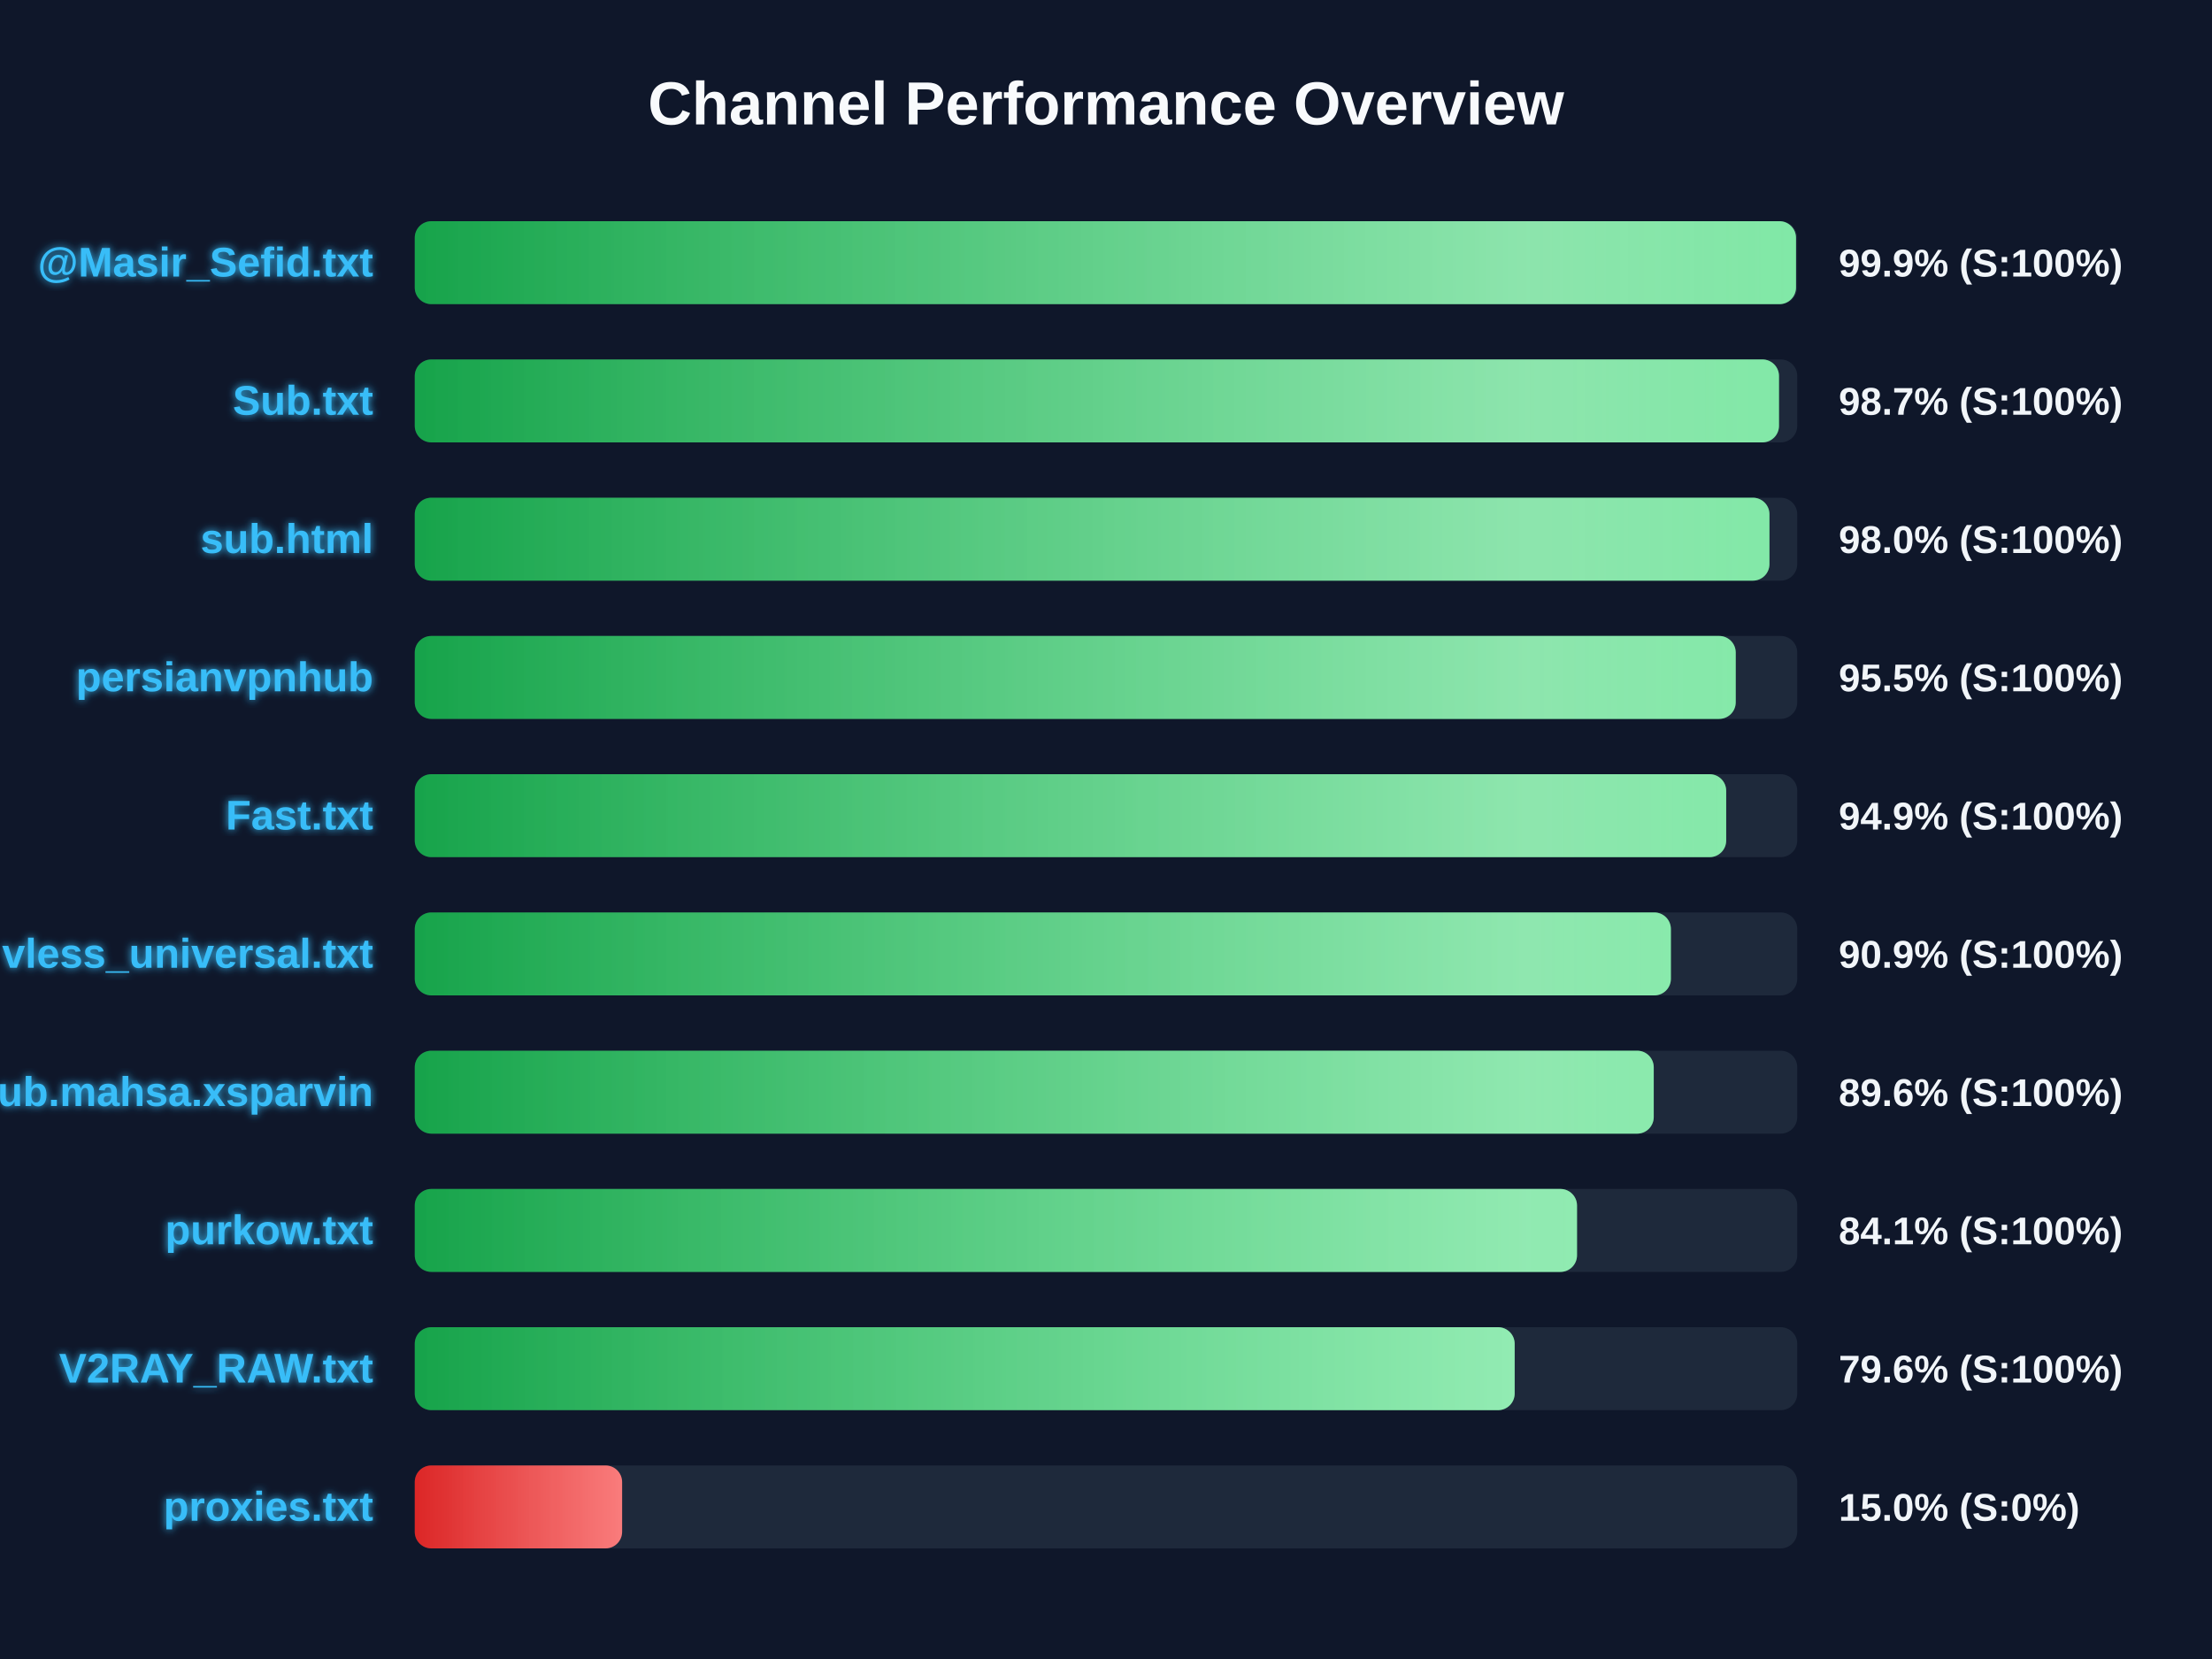
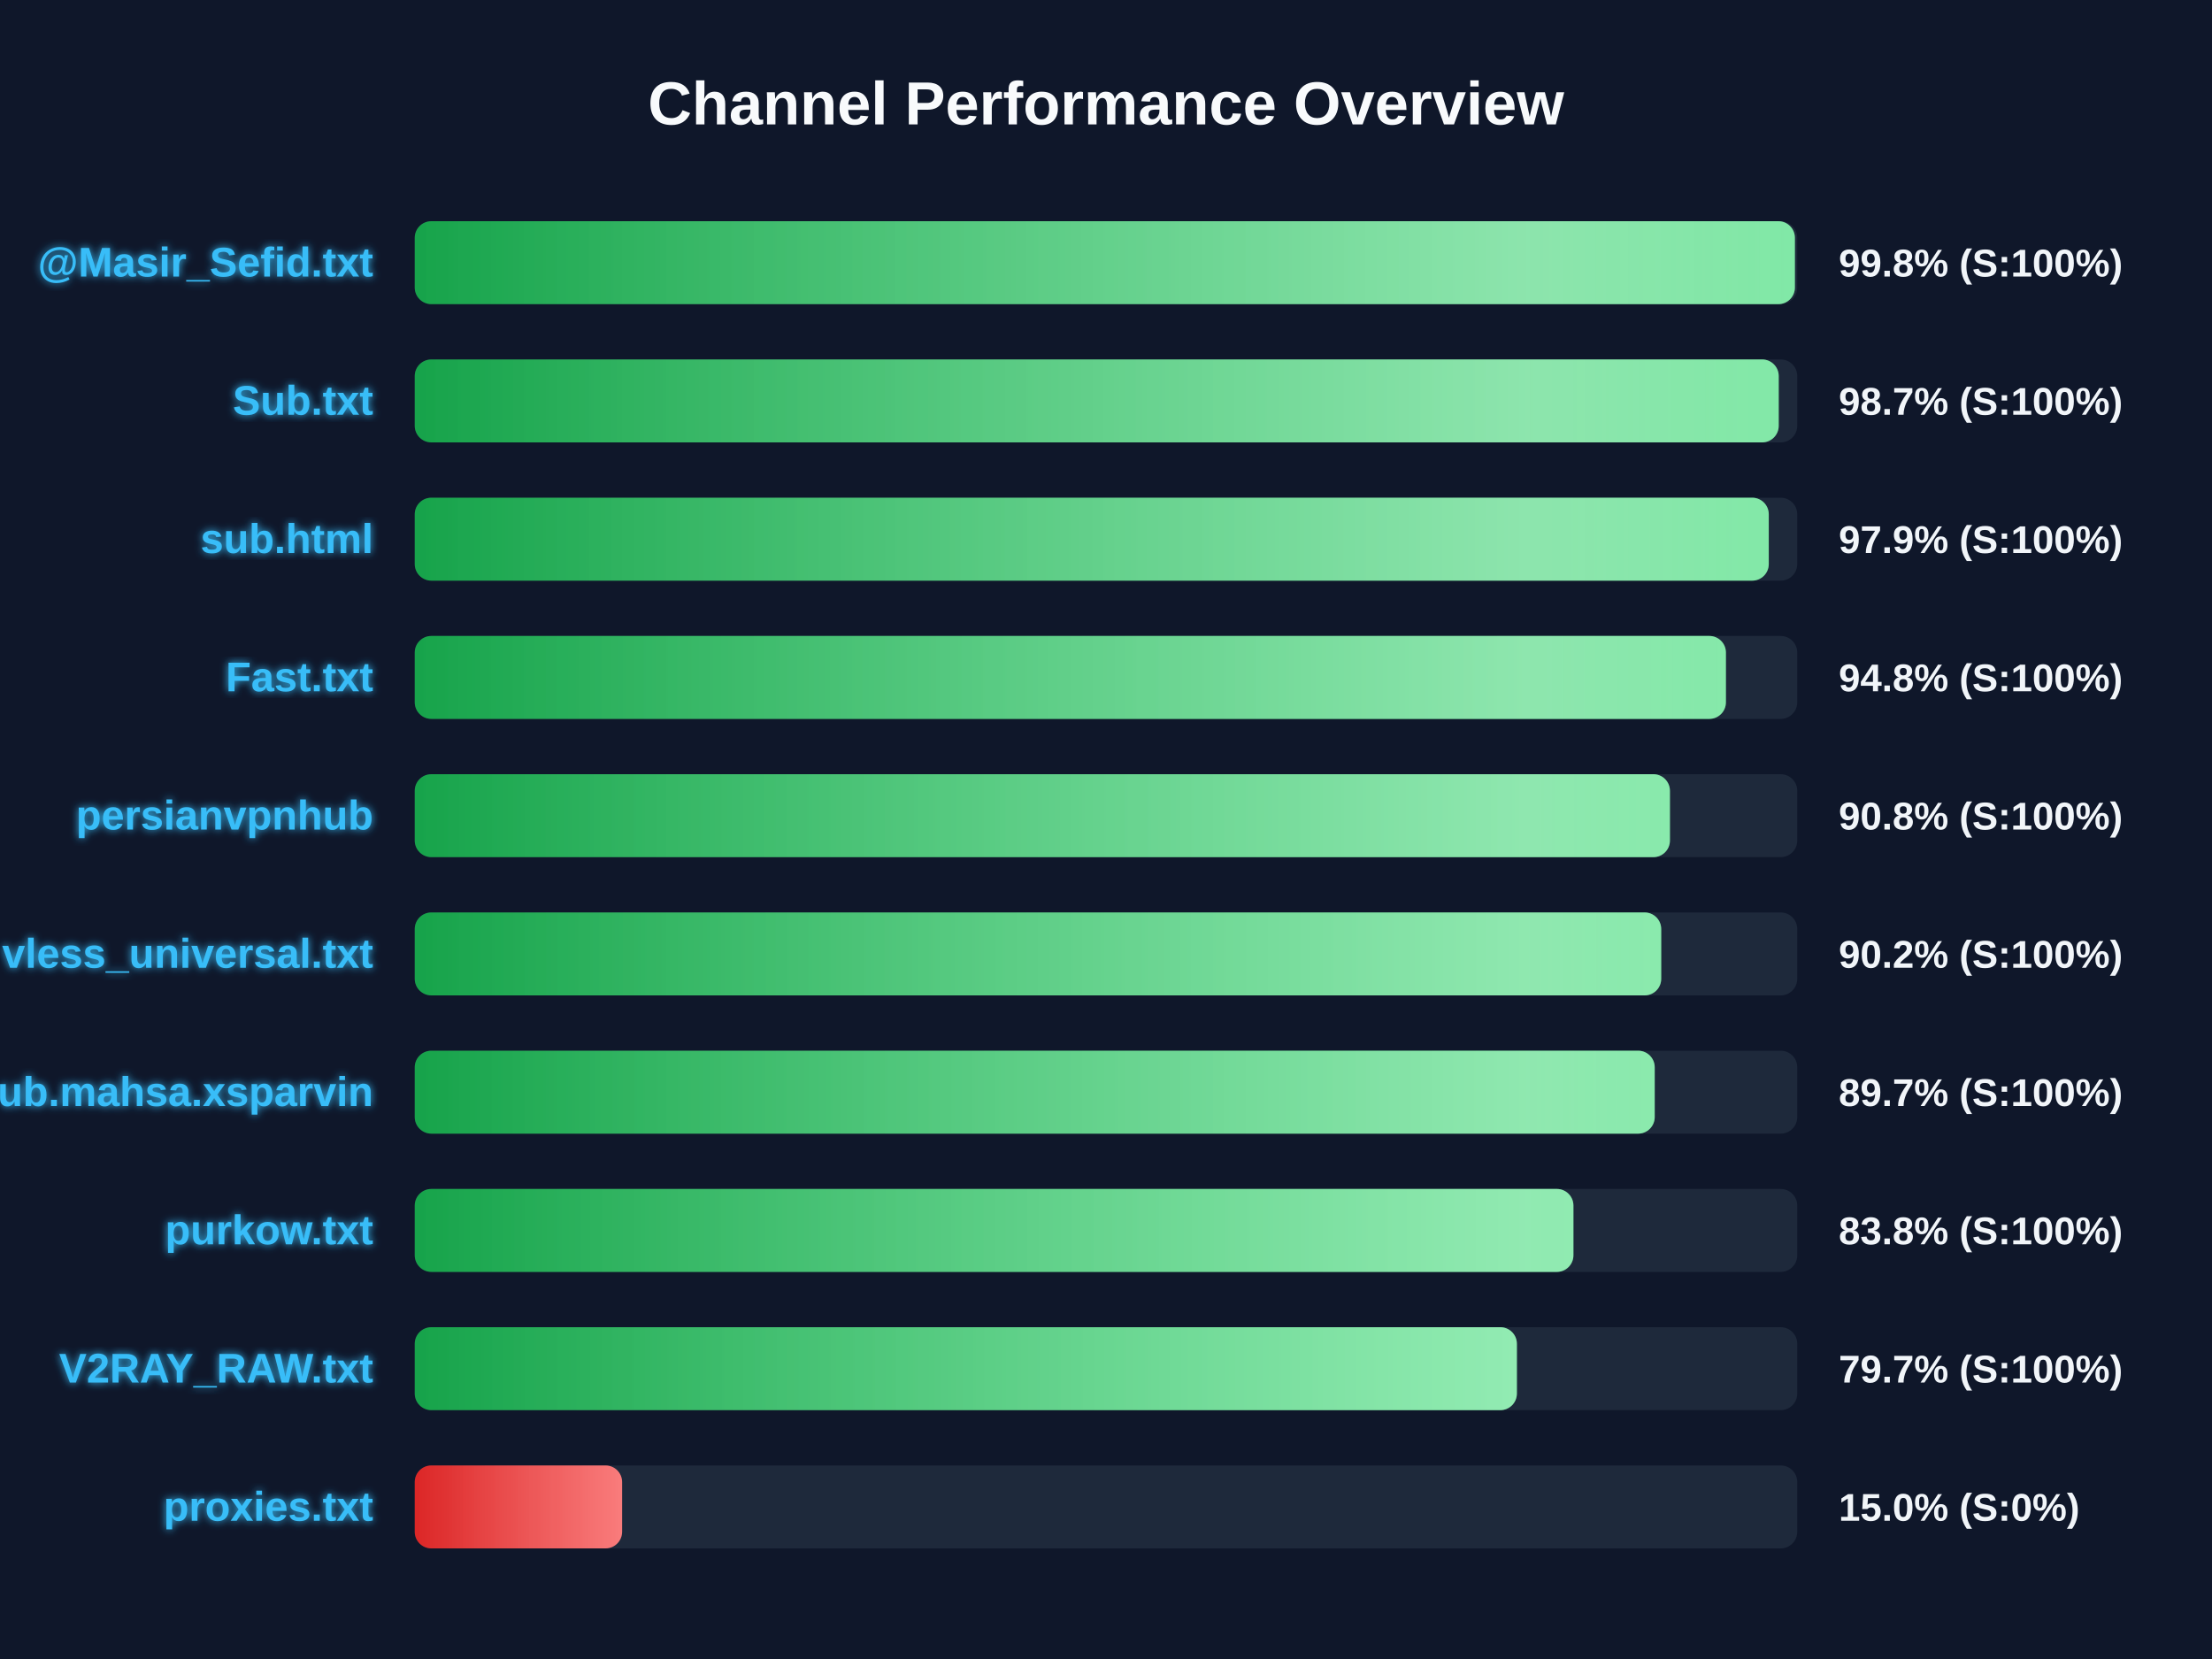
<svg xmlns="http://www.w3.org/2000/svg" width="800" height="600" version="1.1">
  <defs>
    <linearGradient id="grad-green" x1="0%" y1="0%" x2="100%" y2="0%">
      <stop offset="0%" stop-color="#16a34a" />
      <stop offset="100%" stop-color="#4ade80" />
    </linearGradient>
    <linearGradient id="grad-yellow" x1="0%" y1="0%" x2="100%" y2="0%">
      <stop offset="0%" stop-color="#ca8a04" />
      <stop offset="100%" stop-color="#fde047" />
    </linearGradient>
    <linearGradient id="grad-red" x1="0%" y1="0%" x2="100%" y2="0%">
      <stop offset="0%" stop-color="#dc2626" />
      <stop offset="100%" stop-color="#f87171" />
    </linearGradient>
    <linearGradient id="shimmer" x1="0%" y1="0%" x2="100%" y2="0%">
      <stop offset="0%" stop-color="rgba(255,255,255,0)" />
      <stop offset="50%" stop-color="rgba(255,255,255,0.4)" />
      <stop offset="100%" stop-color="rgba(255,255,255,0)" />
    </linearGradient>
    <filter id="glow" x="-20%" y="-20%" width="140%" height="140%">
      <feGaussianBlur stdDeviation="1.5" result="blur" />
      <feComposite in="SourceGraphic" in2="blur" operator="over" />
    </filter>
  </defs>
  <style>
        .bg-rect { fill: #0f172a; }
        .title { font: bold 22px 'Segoe UI', Arial, sans-serif; fill: #f8fafc; }
        .row { font: bold 15px 'Segoe UI', Arial, sans-serif; fill: #38bdf8; filter: url(#glow); }
        .score { font: bold 14px 'Segoe UI', Arial, sans-serif; fill: #f1f5f9; }
        @keyframes shimmer-anim {
            0% { transform: translateX(-100%); }
            100% { transform: translateX(200%); }
        }
        .shimmer-rect {
            animation: shimmer-anim 2.5s infinite linear;
        }
    </style>
  <rect width="100%" height="100%" class="bg-rect" />
  <text x="400" y="45" text-anchor="middle" class="title">Channel Performance Overview</text>
  <rect x="150" y="80" width="500" height="30" fill="#1e293b" rx="6" />
  <clipPath id="clip-0">
-     <rect x="150" y="80" width="499.55" height="30" rx="6" />
+     <rect x="150" y="80" width="499.15" height="30" rx="6" />
  </clipPath>
-   <rect x="150" y="80" width="499.55" height="30" fill="url(#grad-green)" rx="6" />
+   <rect x="150" y="80" width="499.15" height="30" fill="url(#grad-green)" rx="6" />
  <g clip-path="url(#clip-0)">
    <rect x="150" y="80" width="100%" height="30" fill="url(#shimmer)" class="shimmer-rect" />
  </g>
  <text x="135" y="100" text-anchor="end" class="row">@Masir_Sefid.txt</text>
-   <text x="665" y="100" text-anchor="start" class="score">99.9% (S:100%)</text>
+   <text x="665" y="100" text-anchor="start" class="score">99.8% (S:100%)</text>
  <rect x="150" y="130" width="500" height="30" fill="#1e293b" rx="6" />
  <clipPath id="clip-1">
-     <rect x="150" y="130" width="493.4" height="30" rx="6" />
+     <rect x="150" y="130" width="493.3" height="30" rx="6" />
  </clipPath>
-   <rect x="150" y="130" width="493.4" height="30" fill="url(#grad-green)" rx="6" />
+   <rect x="150" y="130" width="493.3" height="30" fill="url(#grad-green)" rx="6" />
  <g clip-path="url(#clip-1)">
    <rect x="150" y="130" width="100%" height="30" fill="url(#shimmer)" class="shimmer-rect" />
  </g>
  <text x="135" y="150" text-anchor="end" class="row">Sub.txt</text>
  <text x="665" y="150" text-anchor="start" class="score">98.7% (S:100%)</text>
  <rect x="150" y="180" width="500" height="30" fill="#1e293b" rx="6" />
  <clipPath id="clip-2">
-     <rect x="150" y="180" width="489.95" height="30" rx="6" />
+     <rect x="150" y="180" width="489.7" height="30" rx="6" />
  </clipPath>
-   <rect x="150" y="180" width="489.95" height="30" fill="url(#grad-green)" rx="6" />
+   <rect x="150" y="180" width="489.7" height="30" fill="url(#grad-green)" rx="6" />
  <g clip-path="url(#clip-2)">
    <rect x="150" y="180" width="100%" height="30" fill="url(#shimmer)" class="shimmer-rect" />
  </g>
  <text x="135" y="200" text-anchor="end" class="row">sub.html</text>
-   <text x="665" y="200" text-anchor="start" class="score">98.0% (S:100%)</text>
+   <text x="665" y="200" text-anchor="start" class="score">97.9% (S:100%)</text>
  <rect x="150" y="230" width="500" height="30" fill="#1e293b" rx="6" />
  <clipPath id="clip-3">
-     <rect x="150" y="230" width="477.75" height="30" rx="6" />
+     <rect x="150" y="230" width="474.2" height="30" rx="6" />
  </clipPath>
-   <rect x="150" y="230" width="477.75" height="30" fill="url(#grad-green)" rx="6" />
+   <rect x="150" y="230" width="474.2" height="30" fill="url(#grad-green)" rx="6" />
  <g clip-path="url(#clip-3)">
    <rect x="150" y="230" width="100%" height="30" fill="url(#shimmer)" class="shimmer-rect" />
  </g>
-   <text x="135" y="250" text-anchor="end" class="row">persianvpnhub</text>
-   <text x="665" y="250" text-anchor="start" class="score">95.5% (S:100%)</text>
+   <text x="135" y="250" text-anchor="end" class="row">Fast.txt</text>
+   <text x="665" y="250" text-anchor="start" class="score">94.8% (S:100%)</text>
  <rect x="150" y="280" width="500" height="30" fill="#1e293b" rx="6" />
  <clipPath id="clip-4">
-     <rect x="150" y="280" width="474.3" height="30" rx="6" />
+     <rect x="150" y="280" width="453.95" height="30" rx="6" />
  </clipPath>
-   <rect x="150" y="280" width="474.3" height="30" fill="url(#grad-green)" rx="6" />
+   <rect x="150" y="280" width="453.95" height="30" fill="url(#grad-green)" rx="6" />
  <g clip-path="url(#clip-4)">
    <rect x="150" y="280" width="100%" height="30" fill="url(#shimmer)" class="shimmer-rect" />
  </g>
-   <text x="135" y="300" text-anchor="end" class="row">Fast.txt</text>
-   <text x="665" y="300" text-anchor="start" class="score">94.9% (S:100%)</text>
+   <text x="135" y="300" text-anchor="end" class="row">persianvpnhub</text>
+   <text x="665" y="300" text-anchor="start" class="score">90.8% (S:100%)</text>
  <rect x="150" y="330" width="500" height="30" fill="#1e293b" rx="6" />
  <clipPath id="clip-5">
-     <rect x="150" y="330" width="454.3" height="30" rx="6" />
+     <rect x="150" y="330" width="450.8" height="30" rx="6" />
  </clipPath>
-   <rect x="150" y="330" width="454.3" height="30" fill="url(#grad-green)" rx="6" />
+   <rect x="150" y="330" width="450.8" height="30" fill="url(#grad-green)" rx="6" />
  <g clip-path="url(#clip-5)">
    <rect x="150" y="330" width="100%" height="30" fill="url(#shimmer)" class="shimmer-rect" />
  </g>
  <text x="135" y="350" text-anchor="end" class="row">vless_universal.txt</text>
-   <text x="665" y="350" text-anchor="start" class="score">90.9% (S:100%)</text>
+   <text x="665" y="350" text-anchor="start" class="score">90.2% (S:100%)</text>
  <rect x="150" y="380" width="500" height="30" fill="#1e293b" rx="6" />
  <clipPath id="clip-6">
-     <rect x="150" y="380" width="448.1" height="30" rx="6" />
+     <rect x="150" y="380" width="448.45" height="30" rx="6" />
  </clipPath>
-   <rect x="150" y="380" width="448.1" height="30" fill="url(#grad-green)" rx="6" />
+   <rect x="150" y="380" width="448.45" height="30" fill="url(#grad-green)" rx="6" />
  <g clip-path="url(#clip-6)">
    <rect x="150" y="380" width="100%" height="30" fill="url(#shimmer)" class="shimmer-rect" />
  </g>
  <text x="135" y="400" text-anchor="end" class="row">Sub.mahsa.xsparvin</text>
-   <text x="665" y="400" text-anchor="start" class="score">89.6% (S:100%)</text>
+   <text x="665" y="400" text-anchor="start" class="score">89.7% (S:100%)</text>
  <rect x="150" y="430" width="500" height="30" fill="#1e293b" rx="6" />
  <clipPath id="clip-7">
-     <rect x="150" y="430" width="420.35" height="30" rx="6" />
+     <rect x="150" y="430" width="419.05" height="30" rx="6" />
  </clipPath>
-   <rect x="150" y="430" width="420.35" height="30" fill="url(#grad-green)" rx="6" />
+   <rect x="150" y="430" width="419.05" height="30" fill="url(#grad-green)" rx="6" />
  <g clip-path="url(#clip-7)">
    <rect x="150" y="430" width="100%" height="30" fill="url(#shimmer)" class="shimmer-rect" />
  </g>
  <text x="135" y="450" text-anchor="end" class="row">purkow.txt</text>
-   <text x="665" y="450" text-anchor="start" class="score">84.1% (S:100%)</text>
+   <text x="665" y="450" text-anchor="start" class="score">83.8% (S:100%)</text>
  <rect x="150" y="480" width="500" height="30" fill="#1e293b" rx="6" />
  <clipPath id="clip-8">
-     <rect x="150" y="480" width="397.8" height="30" rx="6" />
+     <rect x="150" y="480" width="398.6" height="30" rx="6" />
  </clipPath>
-   <rect x="150" y="480" width="397.8" height="30" fill="url(#grad-green)" rx="6" />
+   <rect x="150" y="480" width="398.6" height="30" fill="url(#grad-green)" rx="6" />
  <g clip-path="url(#clip-8)">
    <rect x="150" y="480" width="100%" height="30" fill="url(#shimmer)" class="shimmer-rect" />
  </g>
  <text x="135" y="500" text-anchor="end" class="row">V2RAY_RAW.txt</text>
-   <text x="665" y="500" text-anchor="start" class="score">79.6% (S:100%)</text>
+   <text x="665" y="500" text-anchor="start" class="score">79.7% (S:100%)</text>
  <rect x="150" y="530" width="500" height="30" fill="#1e293b" rx="6" />
  <clipPath id="clip-9">
    <rect x="150" y="530" width="75.0" height="30" rx="6" />
  </clipPath>
  <rect x="150" y="530" width="75.0" height="30" fill="url(#grad-red)" rx="6" />
  <g clip-path="url(#clip-9)">
    <rect x="150" y="530" width="100%" height="30" fill="url(#shimmer)" class="shimmer-rect" />
  </g>
  <text x="135" y="550" text-anchor="end" class="row">proxies.txt</text>
  <text x="665" y="550" text-anchor="start" class="score">15.0% (S:0%)</text>
</svg>
